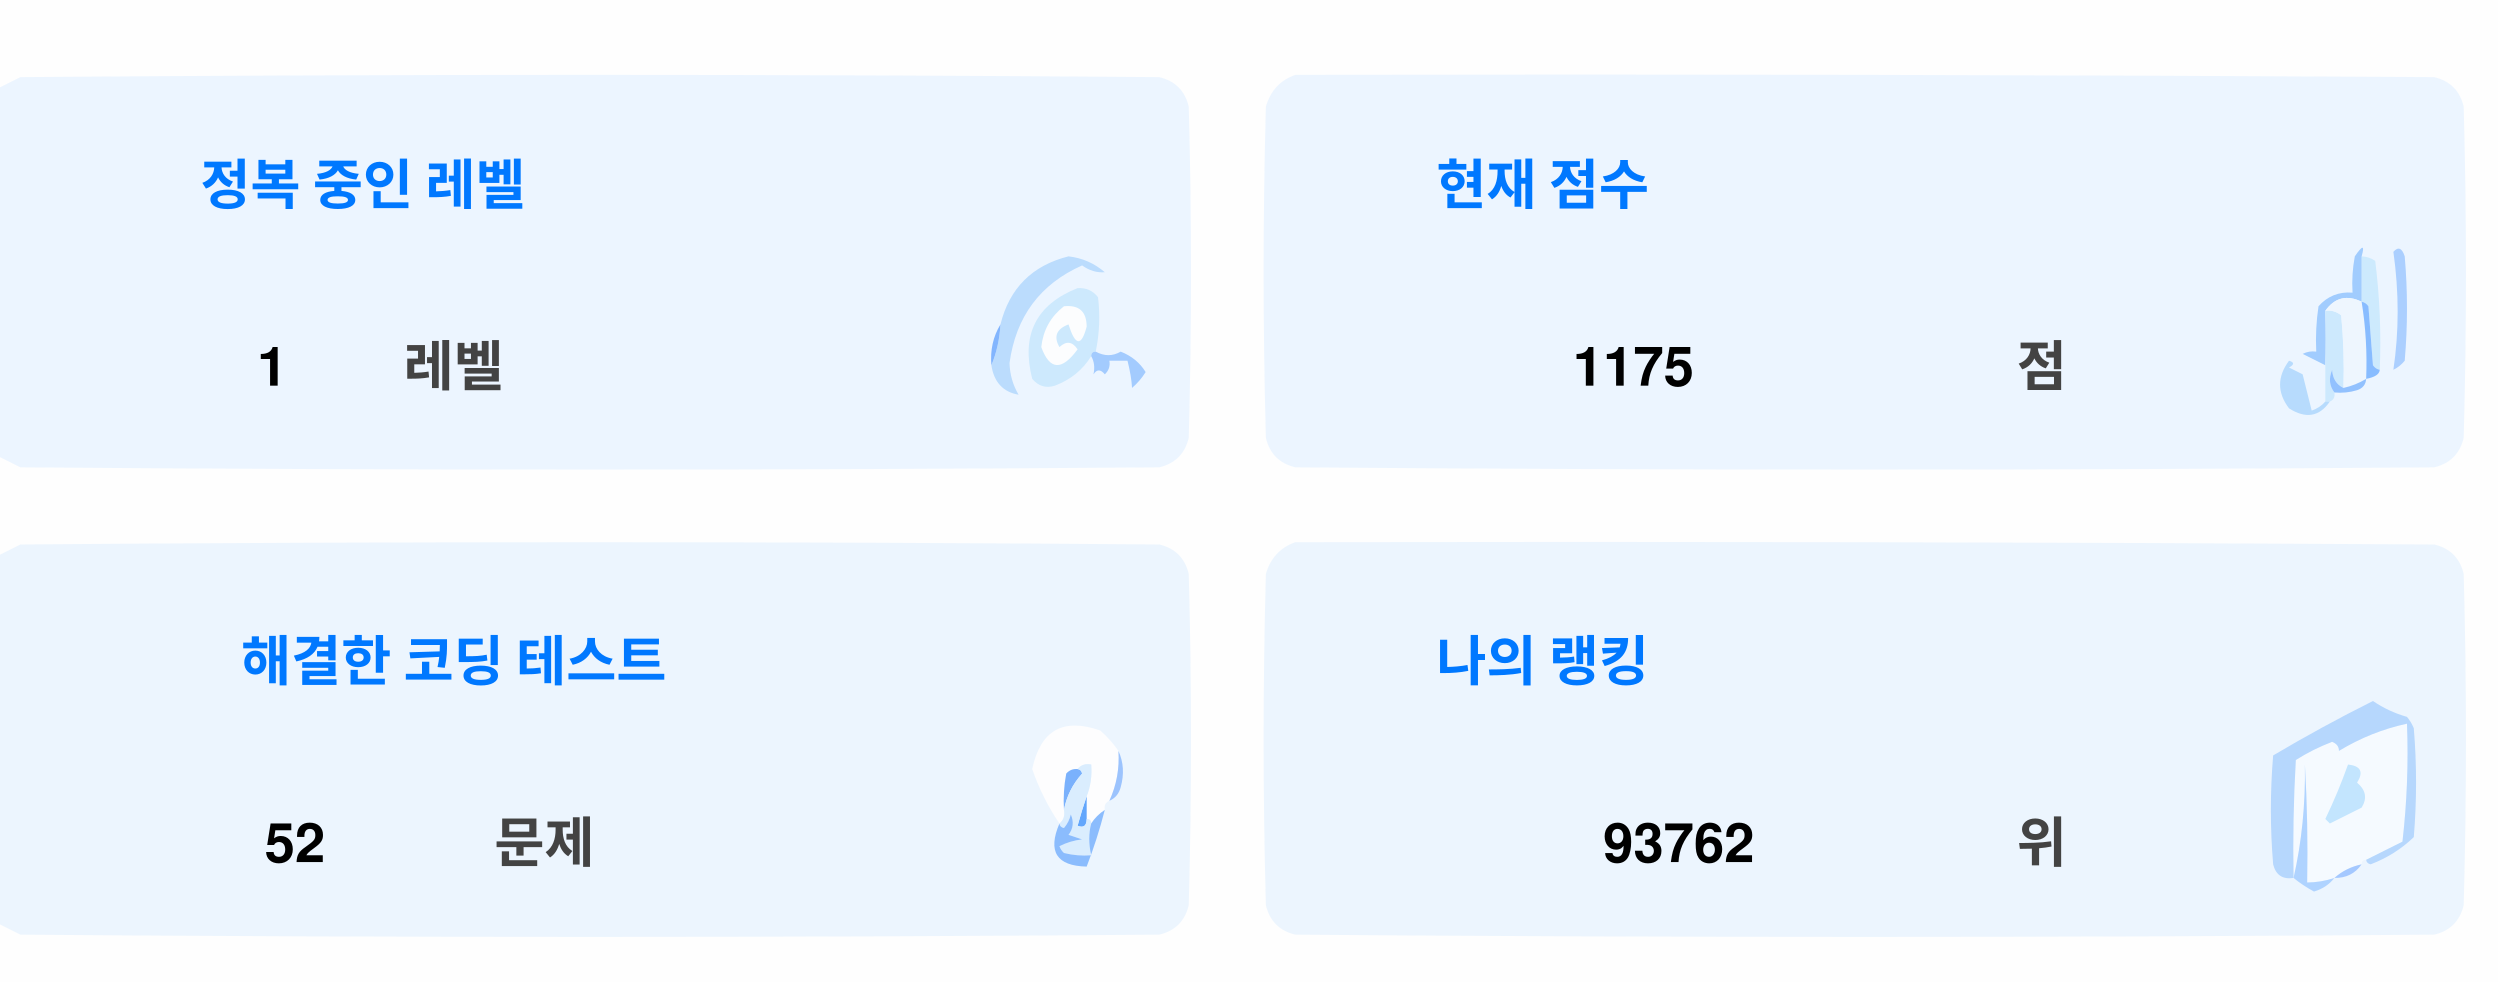
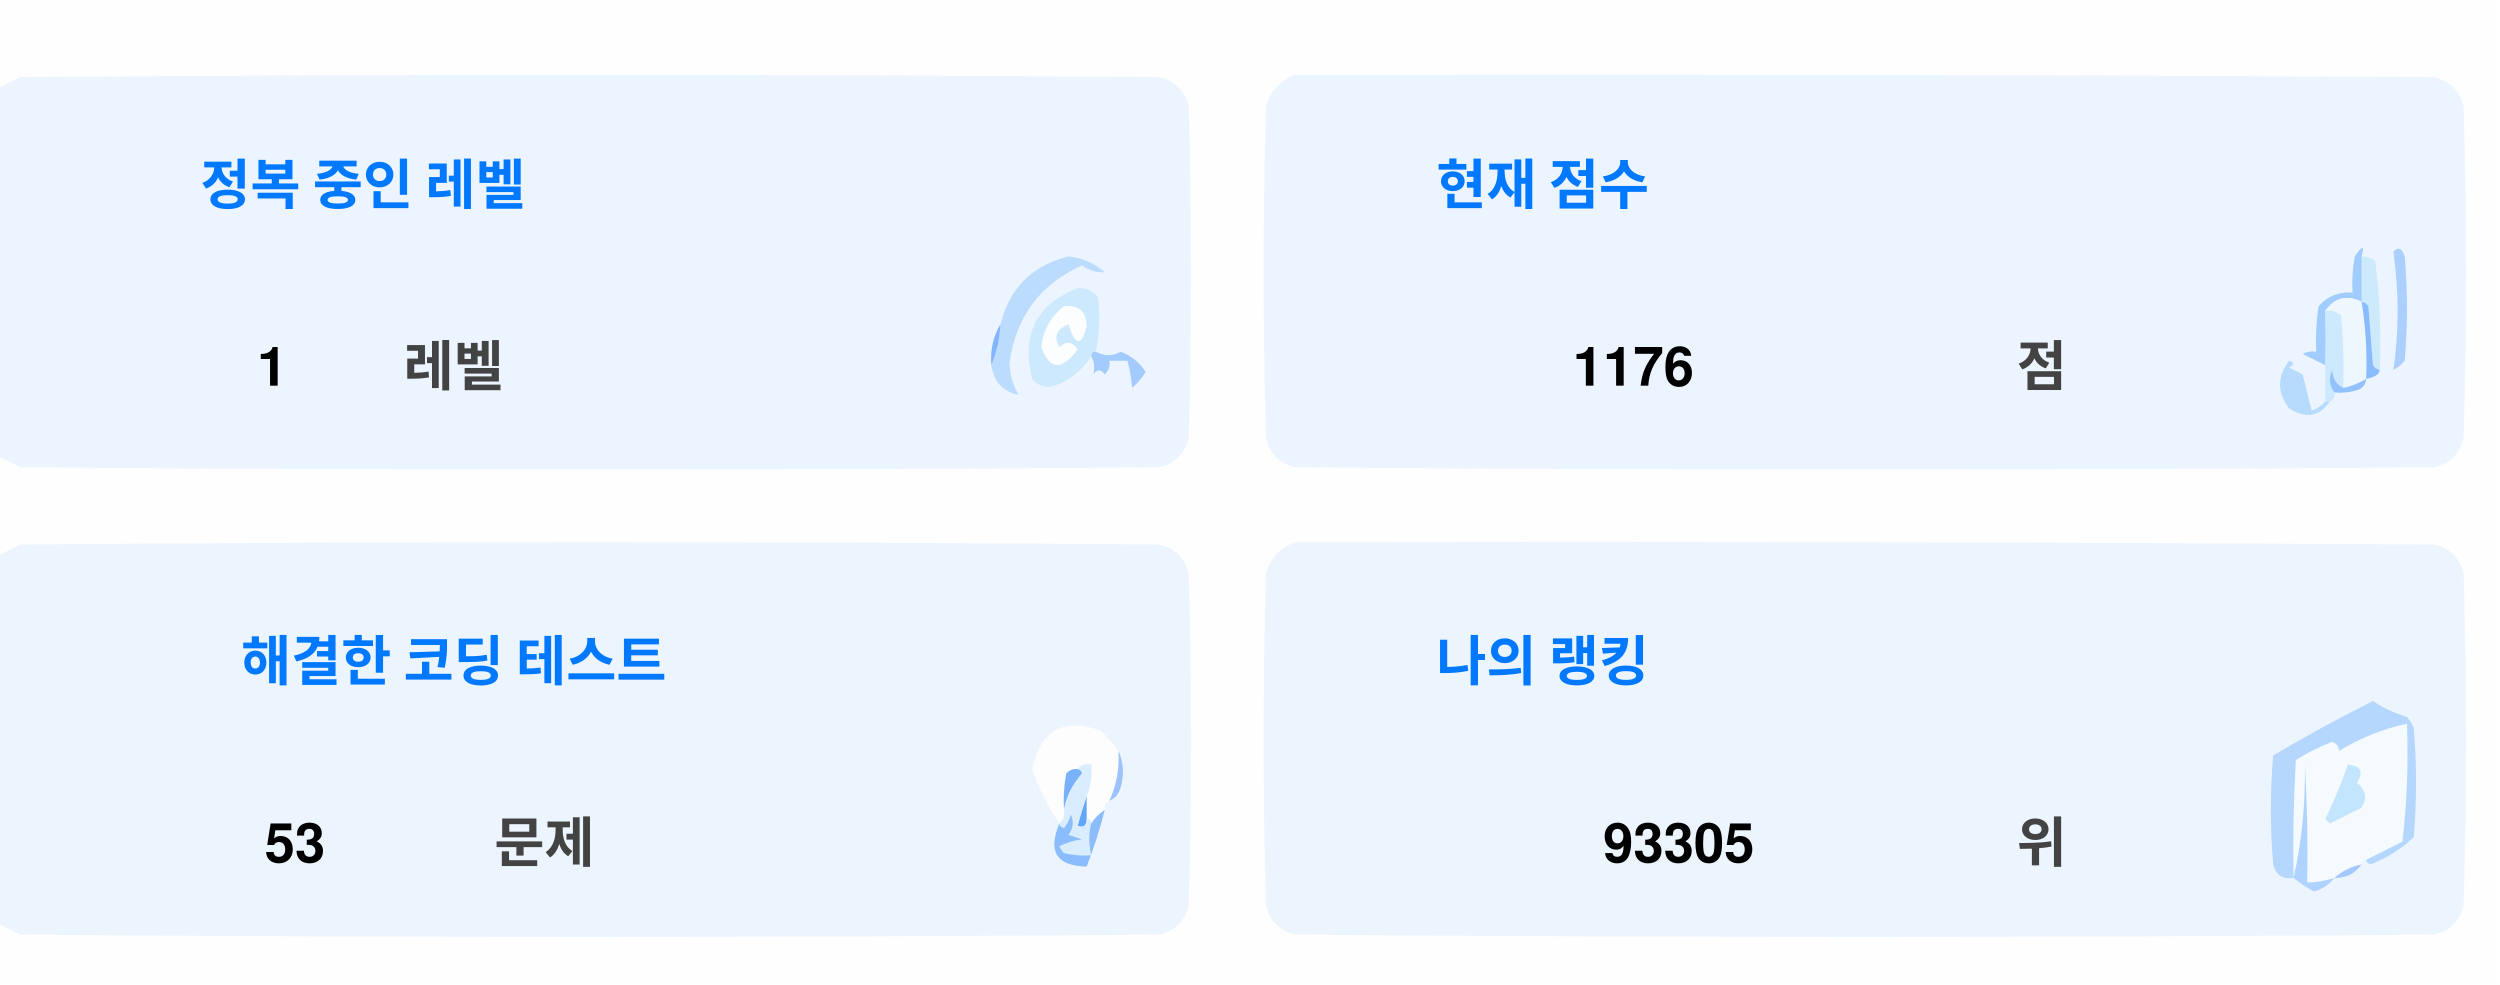
<svg xmlns="http://www.w3.org/2000/svg" version="1.1" width="551px" height="217px" style="shape-rendering:geometricPrecision; text-rendering:geometricPrecision; image-rendering:optimizeQuality; fill-rule:evenodd; clip-rule:evenodd">
  <style>.title {fill: #434343;font-size: 1rem;line-height: 1.5rem;font-weight: bold;font-family: -apple-system, BlinkMacSystemFont, Segoe UI, Helvetica, Arial, sans-serif, Apple Color Emoji, Segoe UI Emoji;}.desc {fill: #434343;font-size: 2.5rem;font-weight: bold;line-height: 1.5rem;font-family: -apple-system, BlinkMacSystemFont, Segoe UI, Helvetica, Arial, sans-serif, Apple Color Emoji, Segoe UI Emoji;}.desc-2 {fill: #434343;font-size: 1rem;font-weight: bold;line-height: 1.5rem;font-family: -apple-system, BlinkMacSystemFont, Segoe UI, Helvetica, Arial, sans-serif, Apple Color Emoji, Segoe UI Emoji;}.text, .desc {animation: twinkling 4s ease-in-out infinite;}@keyframes twinkling {40% { opacity: 1; }50% { opacity: 0.5; }60% { opacity: 1; }70% { opacity: 0.5; }80% { opacity: 1; }}</style>
  <g>
    <path style="opacity:1" fill="#fefefe" d="M -0.5,-0.5 C 183.167,-0.5 366.833,-0.5 550.5,-0.5C 550.5,71.833 550.5,144.167 550.5,216.5C 366.833,216.5 183.167,216.5 -0.5,216.5C -0.5,212.167 -0.5,207.833 -0.5,203.5C 1.14,204.32 2.807,205.153 4.5,206C 88.167,206.667 171.833,206.667 255.5,206C 259,205.167 261.167,203 262,199.5C 262.667,175.167 262.667,150.833 262,126.5C 261.167,123 259,120.833 255.5,120C 171.833,119.333 88.167,119.333 4.5,120C 2.807,120.847 1.14,121.68 -0.5,122.5C -0.5,115.167 -0.5,107.833 -0.5,100.5C 1.14,101.32 2.807,102.153 4.5,103C 88.167,103.667 171.833,103.667 255.5,103C 259,102.167 261.167,100 262,96.5C 262.667,72.167 262.667,47.833 262,23.5C 261.167,20 259,17.833 255.5,17C 171.833,16.333 88.167,16.333 4.5,17C 2.807,17.847 1.14,18.68 -0.5,19.5C -0.5,12.833 -0.5,6.167 -0.5,-0.5 Z" />
  </g>
  <g>
    <path style="opacity:1" fill="#ecf5ff" d="M -0.5,100.5 C -0.5,73.5 -0.5,46.5 -0.5,19.5C 1.14,18.68 2.807,17.847 4.5,17C 88.167,16.333 171.833,16.333 255.5,17C 259,17.833 261.167,20 262,23.5C 262.667,47.833 262.667,72.167 262,96.5C 261.167,100 259,102.167 255.5,103C 171.833,103.667 88.167,103.667 4.5,103C 2.807,102.153 1.14,101.32 -0.5,100.5 Z" />
  </g>
  <g>
    <path style="opacity:1" fill="#ecf5ff" d="M 285.5,16.5 C 369.167,16.333 452.834,16.5 536.5,17C 540,17.833 542.167,20 543,23.5C 543.667,47.833 543.667,72.167 543,96.5C 542.167,100 540,102.167 536.5,103C 452.833,103.667 369.167,103.667 285.5,103C 282,102.167 279.833,100 279,96.5C 278.333,72.167 278.333,47.833 279,23.5C 280.018,19.985 282.185,17.652 285.5,16.5 Z" />
  </g>
  <g>
    <path style="opacity:1" fill="#cdeafd" d="M 520.5,56.5 C 521.583,56.539 522.583,56.873 523.5,57.5C 524.498,65.472 524.831,73.472 524.5,81.5C 523.883,81.389 523.383,81.056 523,80.5C 522.667,76.167 522.333,71.833 522,67.5C 521.617,66.944 521.117,66.611 520.5,66.5C 520.5,63.167 520.5,59.833 520.5,56.5 Z" />
  </g>
  <g>
    <path style="opacity:1" fill="#abcfff" d="M 527.5,55.5 C 528.566,54.308 529.399,54.641 530,56.5C 530.667,64.167 530.667,71.833 530,79.5C 529.311,80.357 528.478,81.023 527.5,81.5C 528.758,73.08 528.758,64.414 527.5,55.5 Z" />
  </g>
  <g>
    <path style="opacity:1" fill="#bbdcfd" d="M 218.5,80.5 C 219.657,77.727 220.324,74.727 220.5,71.5C 222.49,63.51 227.49,58.51 235.5,56.5C 238.528,56.847 241.194,58.014 243.5,60C 241.744,60.141 240.078,59.641 238.5,58.5C 229.247,62.607 223.914,69.773 222.5,80C 222.565,82.526 223.232,84.859 224.5,87C 221.07,86.397 219.07,84.231 218.5,80.5 Z" />
  </g>
  <g>
    <path style="opacity:1" fill="#cde9fd" d="M 241.5,77.5 C 240.833,77.5 240.5,77.833 240.5,78.5C 238.628,81.529 235.961,83.695 232.5,85C 230.536,85.624 228.869,85.124 227.5,83.5C 225.021,73.791 228.354,67.124 237.5,63.5C 239.374,63.39 240.874,64.056 242,65.5C 242.497,69.524 242.331,73.524 241.5,77.5 Z" />
  </g>
  <g>
    <path style="opacity:1" fill="#fcfdfe" d="M 234.5,67.5 C 237.826,67.162 239.493,68.662 239.5,72C 238.334,76.434 237,76.267 235.5,71.5C 232.832,72.515 232.166,74.182 233.5,76.5C 235.017,75.089 236.351,75.256 237.5,77C 234.006,81.771 231.34,81.605 229.5,76.5C 229.904,72.771 231.571,69.771 234.5,67.5 Z" />
  </g>
  <g>
    <path style="opacity:1" fill="#a1ccfe" d="M 520.5,56.5 C 520.5,59.833 520.5,63.167 520.5,66.5C 517.238,64.922 514.572,65.589 512.5,68.5C 512.617,72.81 512.617,76.81 512.5,80.5C 510.86,79.68 509.193,78.847 507.5,78C 508.448,77.517 509.448,77.35 510.5,77.5C 510.335,74.15 510.502,70.817 511,67.5C 512.995,65.253 515.495,64.253 518.5,64.5C 518.336,61.813 518.503,59.146 519,56.5C 520.731,53.969 521.231,53.969 520.5,56.5 Z" />
  </g>
  <g>
    <path style="opacity:1" fill="#cde9fd" d="M 512.5,68.5 C 513.822,68.33 514.989,68.663 516,69.5C 516.499,74.823 516.666,80.156 516.5,85.5C 514.955,84.77 514.122,83.437 514,81.5C 513.22,83.387 513.387,85.054 514.5,86.5C 514.672,87.492 514.338,88.158 513.5,88.5C 513.167,88.5 512.833,88.5 512.5,88.5C 512.5,85.833 512.5,83.167 512.5,80.5C 512.617,76.81 512.617,72.81 512.5,68.5 Z" />
  </g>
  <g>
    <path style="opacity:1" fill="#eef6fe" d="M 520.5,66.5 C 521.407,72.106 521.74,77.773 521.5,83.5C 519.95,84.441 518.284,85.108 516.5,85.5C 516.666,80.156 516.499,74.823 516,69.5C 514.989,68.663 513.822,68.33 512.5,68.5C 514.572,65.589 517.238,64.922 520.5,66.5 Z" />
  </g>
  <g>
    <path style="opacity:1" fill="#88bcff" d="M 520.5,66.5 C 521.117,66.611 521.617,66.944 522,67.5C 522.333,71.833 522.667,76.167 523,80.5C 523.383,81.056 523.883,81.389 524.5,81.5C 524.445,82.469 523.445,83.136 521.5,83.5C 521.74,77.773 521.407,72.106 520.5,66.5 Z" />
  </g>
  <g>
    <path style="opacity:1" fill="#82b5fe" d="M 220.5,71.5 C 220.324,74.727 219.657,77.727 218.5,80.5C 218.215,77.171 218.882,74.171 220.5,71.5 Z" />
  </g>
  <g>
    <path style="opacity:1" fill="#a3cbfe" d="M 240.5,78.5 C 240.5,77.833 240.833,77.5 241.5,77.5C 243.391,78.536 245.224,78.536 247,77.5C 249.391,78.429 251.225,79.929 252.5,82C 251.681,83.319 250.681,84.486 249.5,85.5C 249.409,83.777 249.075,81.777 248.5,79.5C 247.167,79.5 245.833,79.5 244.5,79.5C 244.719,80.675 244.386,81.675 243.5,82.5C 242.575,81.359 241.741,81.359 241,82.5C 241.331,80.981 241.164,79.648 240.5,78.5 Z" />
  </g>
  <g>
    <path style="opacity:1" fill="#b7dbfd" d="M 512.5,88.5 C 512.833,88.5 513.167,88.5 513.5,88.5C 511.199,91.857 508.199,92.357 504.5,90C 501.872,86.535 501.872,83.035 504.5,79.5C 505.696,79.846 505.696,80.346 504.5,81C 505.5,81.5 506.5,82 507.5,82.5C 508.167,85.167 508.833,87.833 509.5,90.5C 510.739,90.058 511.739,89.391 512.5,88.5 Z" />
  </g>
  <g>
    <path style="opacity:1" fill="#92c1fe" d="M 516.5,85.5 C 518.284,85.108 519.95,84.441 521.5,83.5C 521.423,84.75 520.756,85.583 519.5,86C 517.866,86.493 516.199,86.66 514.5,86.5C 513.387,85.054 513.22,83.387 514,81.5C 514.122,83.437 514.955,84.77 516.5,85.5 Z" />
  </g>
  <g>
    <path style="opacity:1" fill="#ecf5fe" d="M -0.5,203.5 C -0.5,176.5 -0.5,149.5 -0.5,122.5C 1.14,121.68 2.807,120.847 4.5,120C 88.167,119.333 171.833,119.333 255.5,120C 259,120.833 261.167,123 262,126.5C 262.667,150.833 262.667,175.167 262,199.5C 261.167,203 259,205.167 255.5,206C 171.833,206.667 88.167,206.667 4.5,206C 2.807,205.153 1.14,204.32 -0.5,203.5 Z" />
  </g>
  <g>
    <path style="opacity:1" fill="#ecf5fe" d="M 285.5,119.5 C 369.167,119.333 452.834,119.5 536.5,120C 540,120.833 542.167,123 543,126.5C 543.667,150.833 543.667,175.167 543,199.5C 542.167,203 540,205.167 536.5,206C 452.833,206.667 369.167,206.667 285.5,206C 282,205.167 279.833,203 279,199.5C 278.333,175.167 278.333,150.833 279,126.5C 280.018,122.985 282.185,120.652 285.5,119.5 Z" />
  </g>
  <g>
    <path style="opacity:1" fill="#fdfdfe" d="M 246.5,165.5 C 246.758,169.367 246.092,173.034 244.5,176.5C 243.662,176.842 243.328,177.508 243.5,178.5C 242.272,179.306 241.272,180.306 240.5,181.5C 240.5,180.833 240.167,180.5 239.5,180.5C 239.5,178.833 239.5,177.167 239.5,175.5C 240.369,173.283 240.702,170.95 240.5,168.5C 239.209,168.263 238.209,168.596 237.5,169.5C 236.504,169.414 235.671,169.748 235,170.5C 234.503,173.146 234.336,175.813 234.5,178.5C 234.737,179.791 234.404,180.791 233.5,181.5C 230.986,177.806 228.986,173.806 227.5,169.5C 229.309,160.957 234.309,158.124 242.5,161C 244.07,162.397 245.404,163.897 246.5,165.5 Z" />
  </g>
  <g>
    <path style="opacity:1" fill="#f5faff" d="M 521.5,189.5 C 520.833,189.5 520.5,189.833 520.5,190.5C 518.181,190.992 516.181,191.992 514.5,193.5C 512.565,194.15 510.565,194.483 508.5,194.5C 508.666,185.827 508.5,177.16 508,168.5C 508.141,177.227 507.308,185.56 505.5,193.5C 505.334,184.827 505.5,176.16 506,167.5C 508.527,165.903 511.194,164.57 514,163.5C 515.011,163.892 515.511,164.559 515.5,165.5C 520.21,162.641 525.21,160.641 530.5,159.5C 530.831,168.192 530.498,176.859 529.5,185.5C 526.807,186.847 524.14,188.18 521.5,189.5 Z" />
  </g>
  <g>
    <path style="opacity:1" fill="#b6d7fd" d="M 521.5,189.5 C 524.14,188.18 526.807,186.847 529.5,185.5C 530.498,176.859 530.831,168.192 530.5,159.5C 525.21,160.641 520.21,162.641 515.5,165.5C 515.511,164.559 515.011,163.892 514,163.5C 511.194,164.57 508.527,165.903 506,167.5C 505.5,176.16 505.334,184.827 505.5,193.5C 503.089,193.863 501.589,192.863 501,190.5C 500.333,182.5 500.333,174.5 501,166.5C 508.173,162.246 515.507,158.246 523,154.5C 525.304,156.068 527.804,157.235 530.5,158C 531.126,158.75 531.626,159.584 532,160.5C 532.667,168.5 532.667,176.5 532,184.5C 529.292,187.111 526.125,189.111 522.5,190.5C 521.893,190.376 521.56,190.043 521.5,189.5 Z" />
  </g>
  <g>
    <path style="opacity:1" fill="#c3e5fe" d="M 517.5,168.5 C 520.317,168.801 520.984,170.134 519.5,172.5C 521.439,174.122 521.772,175.956 520.5,178C 518.167,179.167 515.833,180.333 513.5,181.5C 513.167,181.167 512.833,180.833 512.5,180.5C 514.414,176.515 516.081,172.515 517.5,168.5 Z" />
  </g>
  <g>
    <path style="opacity:1" fill="#7ab1fc" d="M 237.5,169.5 C 238.043,169.56 238.376,169.893 238.5,170.5C 236.395,172.836 235.062,175.503 234.5,178.5C 234.336,175.813 234.503,173.146 235,170.5C 235.671,169.748 236.504,169.414 237.5,169.5 Z" />
  </g>
  <g>
    <path style="opacity:1" fill="#afd3ff" d="M 514.5,193.5 C 513.378,194.947 511.878,195.947 510,196.5C 508.348,195.601 506.848,194.601 505.5,193.5C 507.308,185.56 508.141,177.227 508,168.5C 508.5,177.16 508.666,185.827 508.5,194.5C 510.565,194.483 512.565,194.15 514.5,193.5 Z" />
  </g>
  <g>
    <path style="opacity:1" fill="#9cc3fd" d="M 246.5,165.5 C 247.634,167.966 247.801,170.633 247,173.5C 246.623,174.942 245.79,175.942 244.5,176.5C 246.092,173.034 246.758,169.367 246.5,165.5 Z" />
  </g>
  <g>
    <path style="opacity:1" fill="#62a6fc" d="M 239.5,175.5 C 239.5,177.167 239.5,178.833 239.5,180.5C 239.483,182.028 238.816,182.528 237.5,182C 238.117,179.723 238.784,177.556 239.5,175.5 Z" />
  </g>
  <g>
    <path style="opacity:1" fill="#daedfe" d="M 237.5,169.5 C 238.209,168.596 239.209,168.263 240.5,168.5C 240.702,170.95 240.369,173.283 239.5,175.5C 238.784,177.556 238.117,179.723 237.5,182C 238.816,182.528 239.483,182.028 239.5,180.5C 240.167,180.5 240.5,180.833 240.5,181.5C 239.918,183.669 239.918,186.002 240.5,188.5C 238.473,188.662 236.473,188.495 234.5,188C 234.043,187.586 233.709,187.086 233.5,186.5C 235.078,185.702 236.744,185.202 238.5,185C 237.5,184.667 236.5,184.333 235.5,184C 236.554,182.612 236.72,181.112 236,179.5C 235.751,180.624 235.251,181.624 234.5,182.5C 233.893,182.376 233.56,182.043 233.5,181.5C 234.404,180.791 234.737,179.791 234.5,178.5C 235.062,175.503 236.395,172.836 238.5,170.5C 238.376,169.893 238.043,169.56 237.5,169.5 Z" />
  </g>
  <g>
    <path style="opacity:1" fill="#8bbcfd" d="M 243.5,178.5 C 242.395,182.803 241.062,186.969 239.5,191C 232.857,190.847 230.857,187.68 233.5,181.5C 233.56,182.043 233.893,182.376 234.5,182.5C 235.251,181.624 235.751,180.624 236,179.5C 236.72,181.112 236.554,182.612 235.5,184C 236.5,184.333 237.5,184.667 238.5,185C 236.744,185.202 235.078,185.702 233.5,186.5C 233.709,187.086 234.043,187.586 234.5,188C 236.473,188.495 238.473,188.662 240.5,188.5C 239.918,186.002 239.918,183.669 240.5,181.5C 241.272,180.306 242.272,179.306 243.5,178.5 Z" />
  </g>
  <g>
    <path style="opacity:1" fill="#a4c8ff" d="M 520.5,190.5 C 519.089,192.539 517.089,193.539 514.5,193.5C 516.181,191.992 518.181,190.992 520.5,190.5 Z" />
  </g>
  <text text-anchor="middle" x="80" y="45" class="title" style="fill:#0078ff;" stroke="#none" stroke-width="1">정복 중인 레벨</text>
  <text text-anchor="middle" x="60" y="85" class="desc" style="fill:#000000;" stroke="#none" stroke-width="1">1</text>
  <text text-anchor="middle" x="100" y="85" class="desc-2" style="fill:#434343;" stroke="#none" stroke-width="1">레벨</text>
  <text text-anchor="middle" x="340" y="45" class="title" style="fill:#0078ff;" stroke="#none" stroke-width="1">현재 점수</text>
-   <text text-anchor="middle" x="360" y="85" class="desc" style="fill:#000000;" stroke="#none" stroke-width="1">1175</text>
+   <text text-anchor="middle" x="360" y="85" class="desc" style="fill:#000000;" stroke="#none" stroke-width="1">1176</text>
  <text text-anchor="middle" x="450" y="85" class="desc-2" style="fill:#434343;" stroke="#none" stroke-width="1">점</text>
  <text text-anchor="middle" x="100" y="150" class="title" style="fill:#0078ff;" stroke="#none" stroke-width="1">해결한 코딩 테스트</text>
-   <text text-anchor="middle" x="65" y="190" class="desc" style="fill:#000000;" stroke="#none" stroke-width="1">52</text>
+   <text text-anchor="middle" x="65" y="190" class="desc" style="fill:#000000;" stroke="#none" stroke-width="1">53</text>
  <text text-anchor="middle" x="120" y="190" class="desc-2" style="fill:#434343;" stroke="#none" stroke-width="1">문제</text>
  <text text-anchor="middle" x="340" y="150" class="title" style="fill:#0078ff;" stroke="#none" stroke-width="1">나의 랭킹</text>
-   <text text-anchor="middle" x="370" y="190" class="desc" style="fill:#000000;" stroke="#none" stroke-width="1">93762</text>
+   <text text-anchor="middle" x="370" y="190" class="desc" style="fill:#000000;" stroke="#none" stroke-width="1">93305</text>
  <text text-anchor="middle" x="450" y="190" class="desc-2" style="fill:#434343;" stroke="#none" stroke-width="1">위</text>
</svg>
